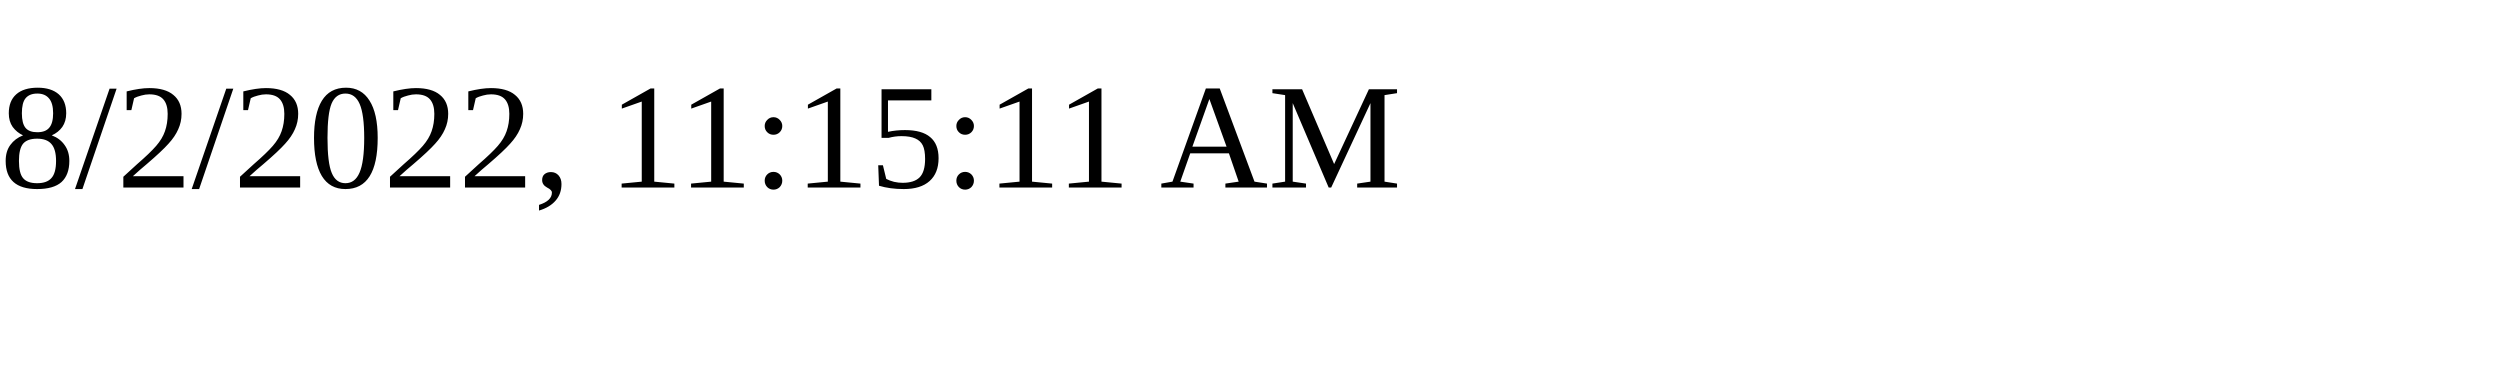
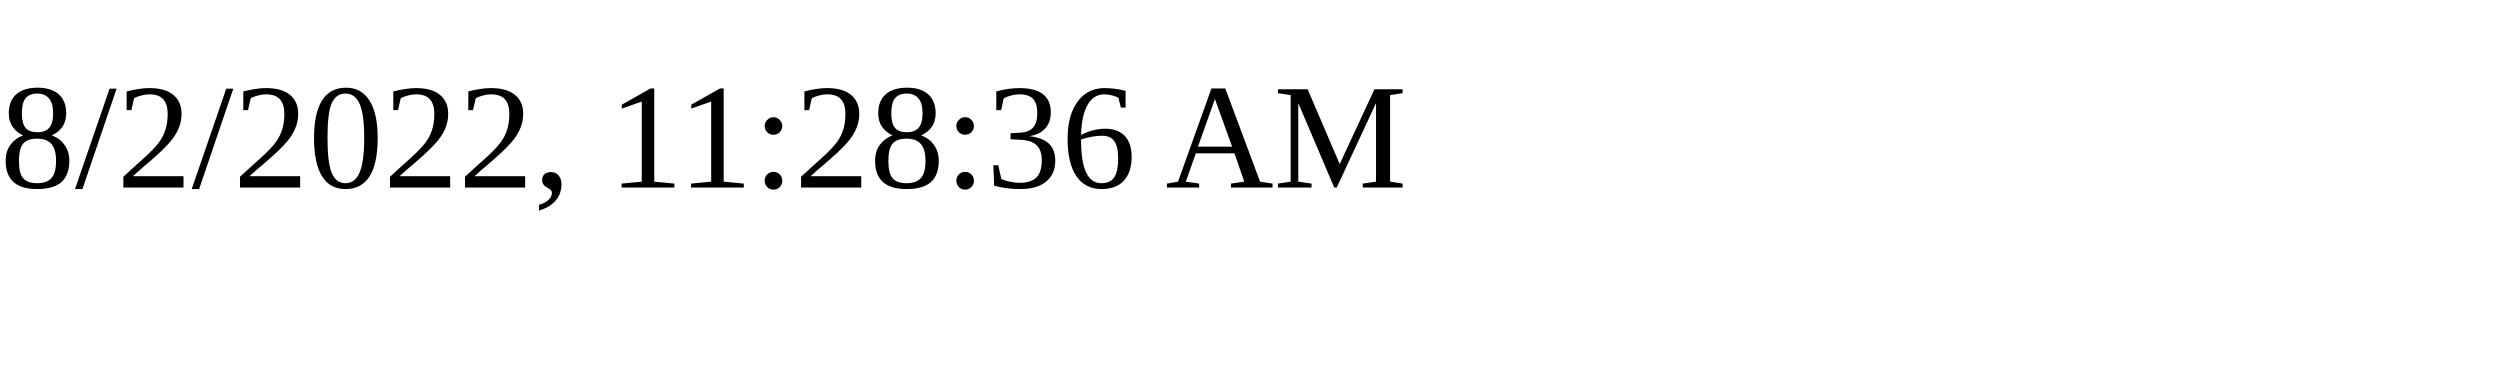
<svg xmlns="http://www.w3.org/2000/svg" height="30" width="200">
-   <text x="0" y="15">8/2/2022, 11:15:11 AM</text>
+   <text x="0" y="15">8/2/2022, 11:28:36 AM</text>
</svg>
